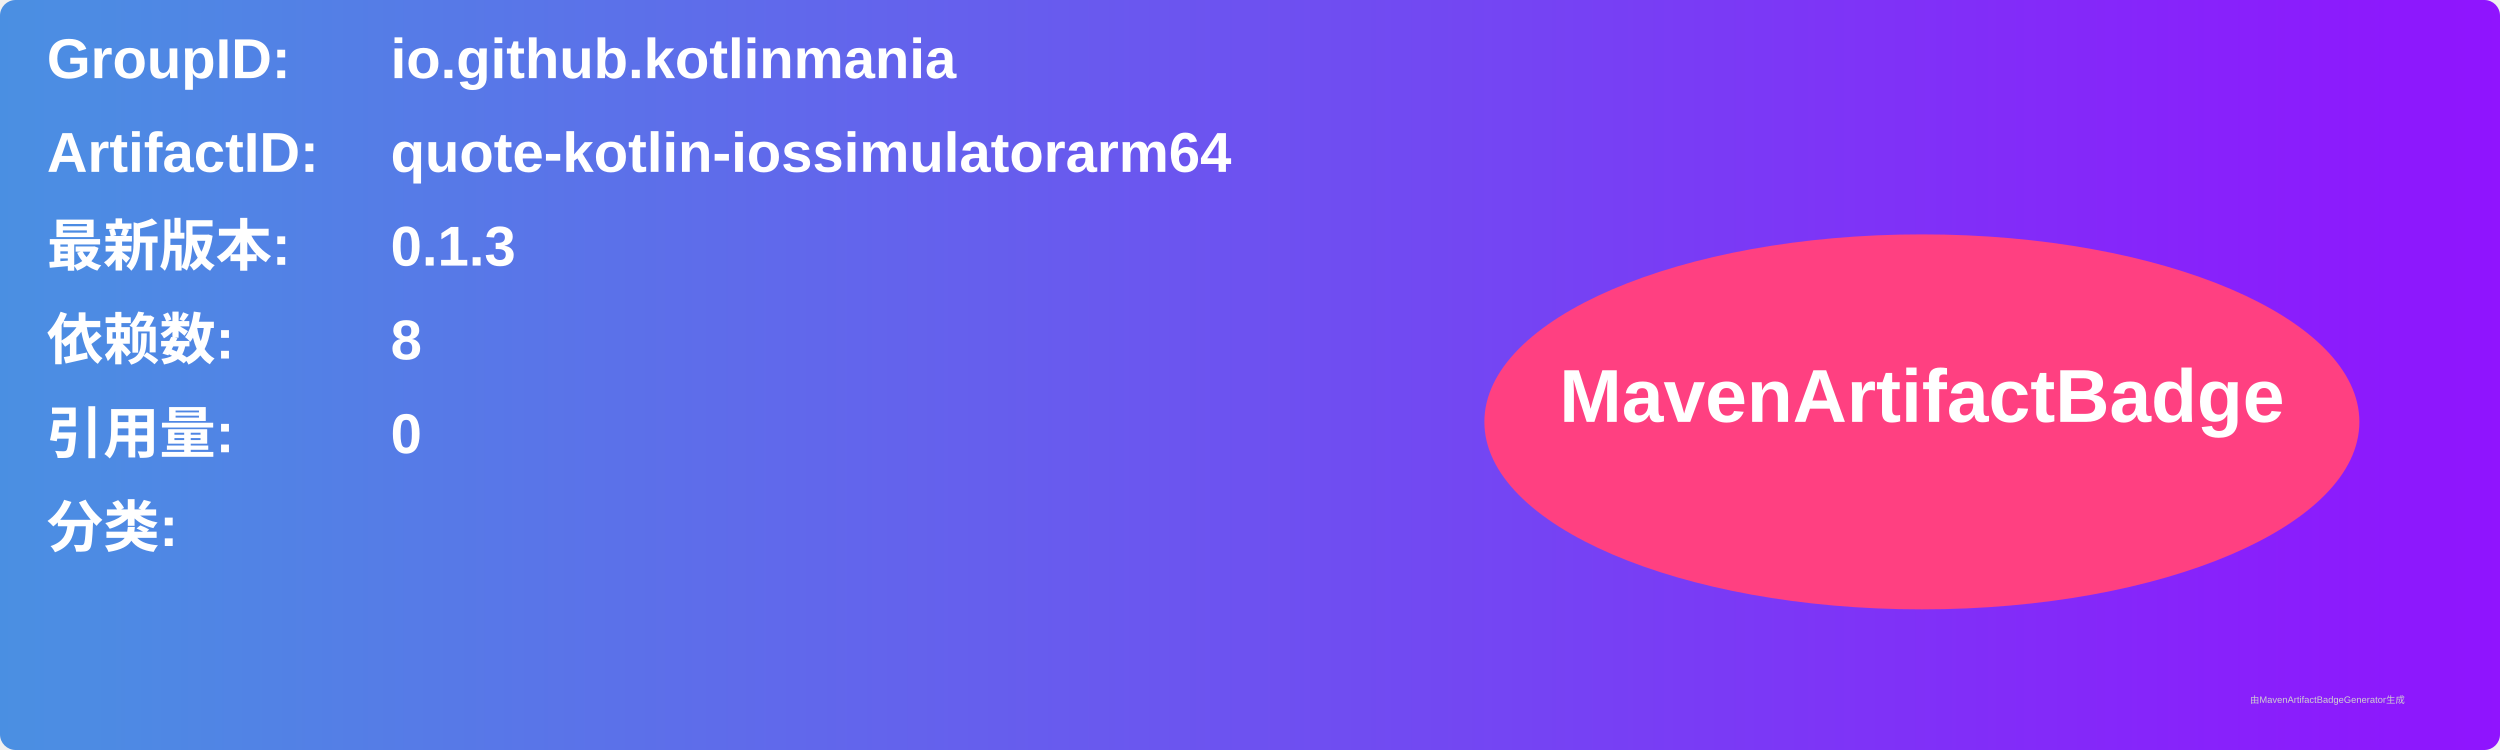
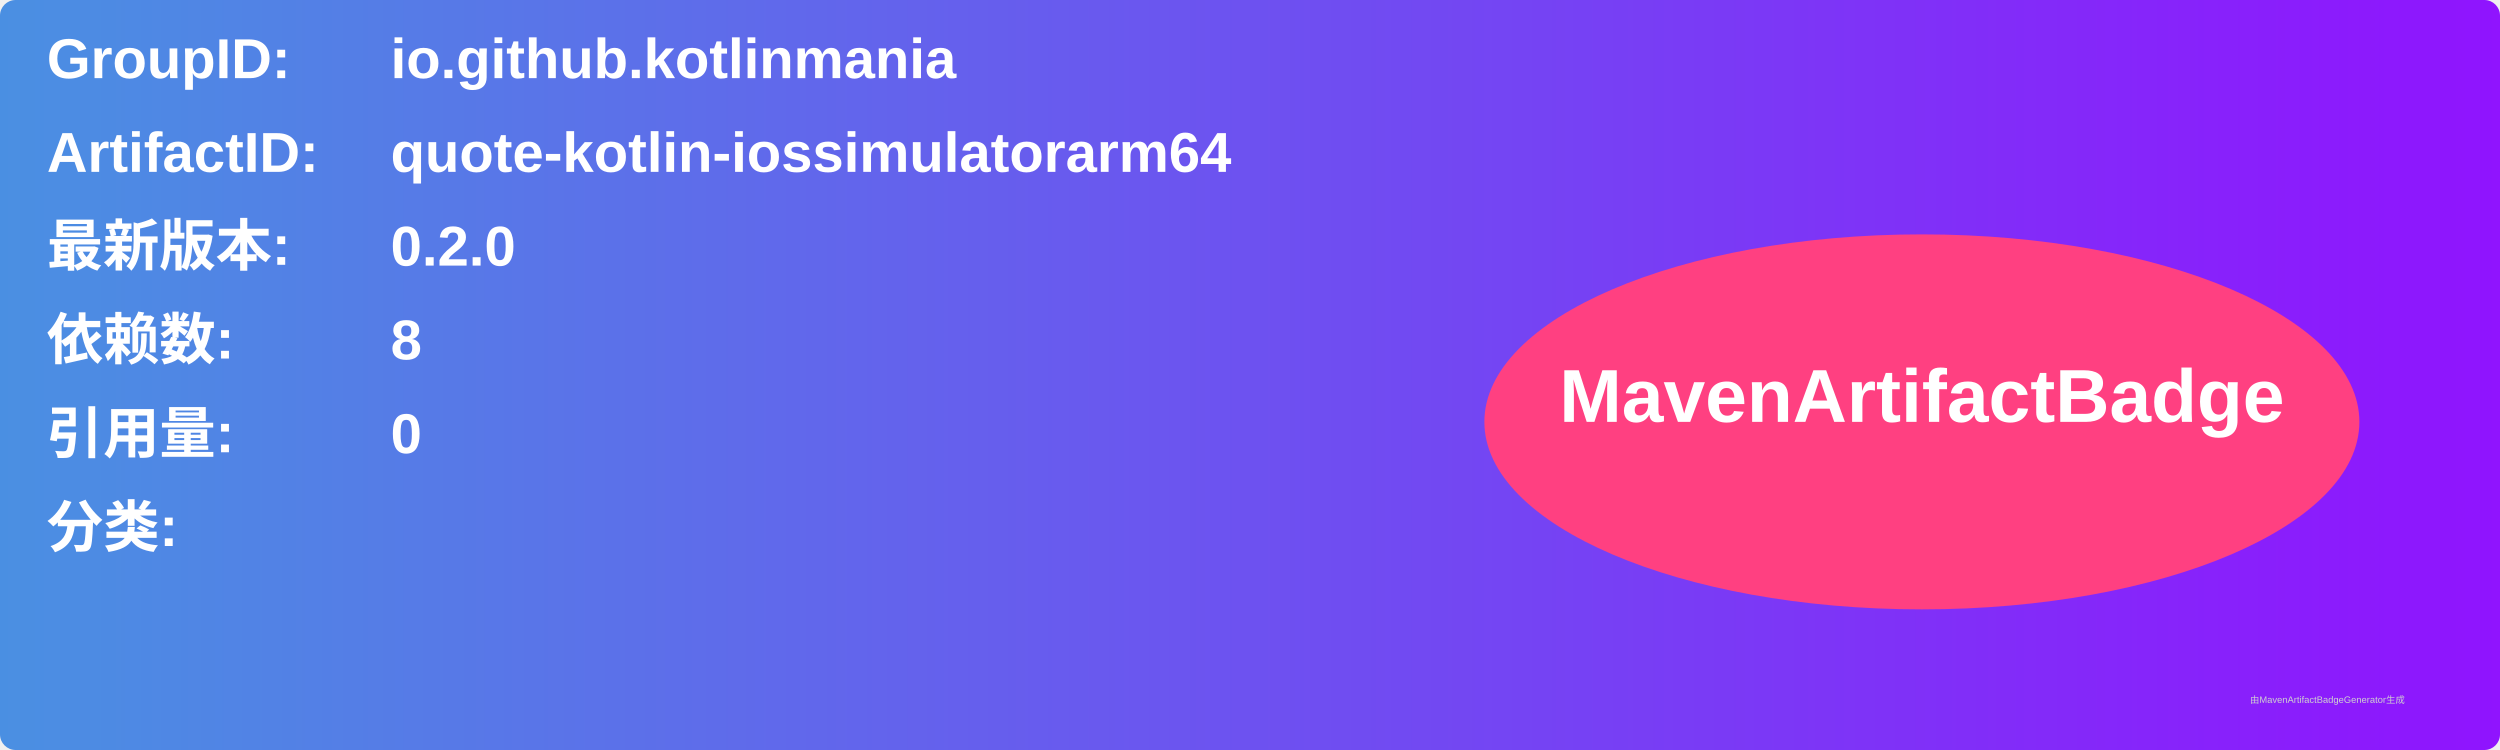
<svg xmlns="http://www.w3.org/2000/svg" width="800" height="240" viewBox="0 0 800 240">
  <linearGradient id="grad" x1="0%" y1="0%" x2="100%" y2="0%">
    <stop offset="0%" stop-color="#4a90e2" />
    <stop offset="100%" stop-color="#9013fe" />
  </linearGradient>
  <rect width="100%" height="100%" rx="5" ry="5" fill="url(#grad)" />
  <g transform="translate(15, 15)">
    <text x="0" y="10" font-family="Arial" font-size="18" fill="white" font-weight="bold" width="260">GroupID:</text>
    <text x="110" y="10" font-family="Arial" font-size="18" fill="white" font-weight="bold" width="460">io.github.kotlinmania</text>
    <text x="0" y="40" font-family="Arial" font-size="18" fill="white" font-weight="bold" width="260">ArtifactID:</text>
    <text x="110" y="40" font-family="Arial" font-size="18" fill="white" font-weight="bold" width="460">quote-kotlin-iossimulatorarm64</text>
    <text x="0" y="70" font-family="Arial" font-size="18" fill="white" font-weight="bold">最新版本:</text>
    <text x="110" y="70" font-family="Arial" font-size="18" fill="white" font-weight="bold">
-       <tspan font-weight="bold">0.1.3</tspan>
+       <tspan font-weight="bold">0.2.0</tspan>
    </text>
    <text x="0" y="100" font-family="Arial" font-size="18" fill="white" font-weight="bold">依赖数: </text>
    <text x="110" y="100" font-family="Arial" font-size="18" fill="white">
      <tspan font-weight="bold">8</tspan>
    </text>
    <text x="0" y="130" font-family="Arial" font-size="18" fill="white" font-weight="bold">引用量: </text>
    <text x="110" y="130" font-family="Arial" font-size="18" fill="white">
      <tspan font-weight="bold">0</tspan>
    </text>
    <text x="0" y="160" font-family="Arial" font-size="18" fill="white" font-weight="bold">分类:</text>
    <text x="10" y="190" font-family="Arial" font-size="10" fill="white">
      <tspan font-weight="bold" />
    </text>
    <ellipse cx="600" cy="120" rx="140" ry="60" fill="#ff4081" />
    <text x="600" y="120" text-anchor="middle" font-family="Arial" font-size="24" fill="white" font-weight="bold">MavenArtifactBadge</text>
  </g>
  <text x="720" y="225" font-family="Arial" font-size="3" fill="#d0d0d0">由MavenArtifactBadgeGenerator生成</text>
</svg>
